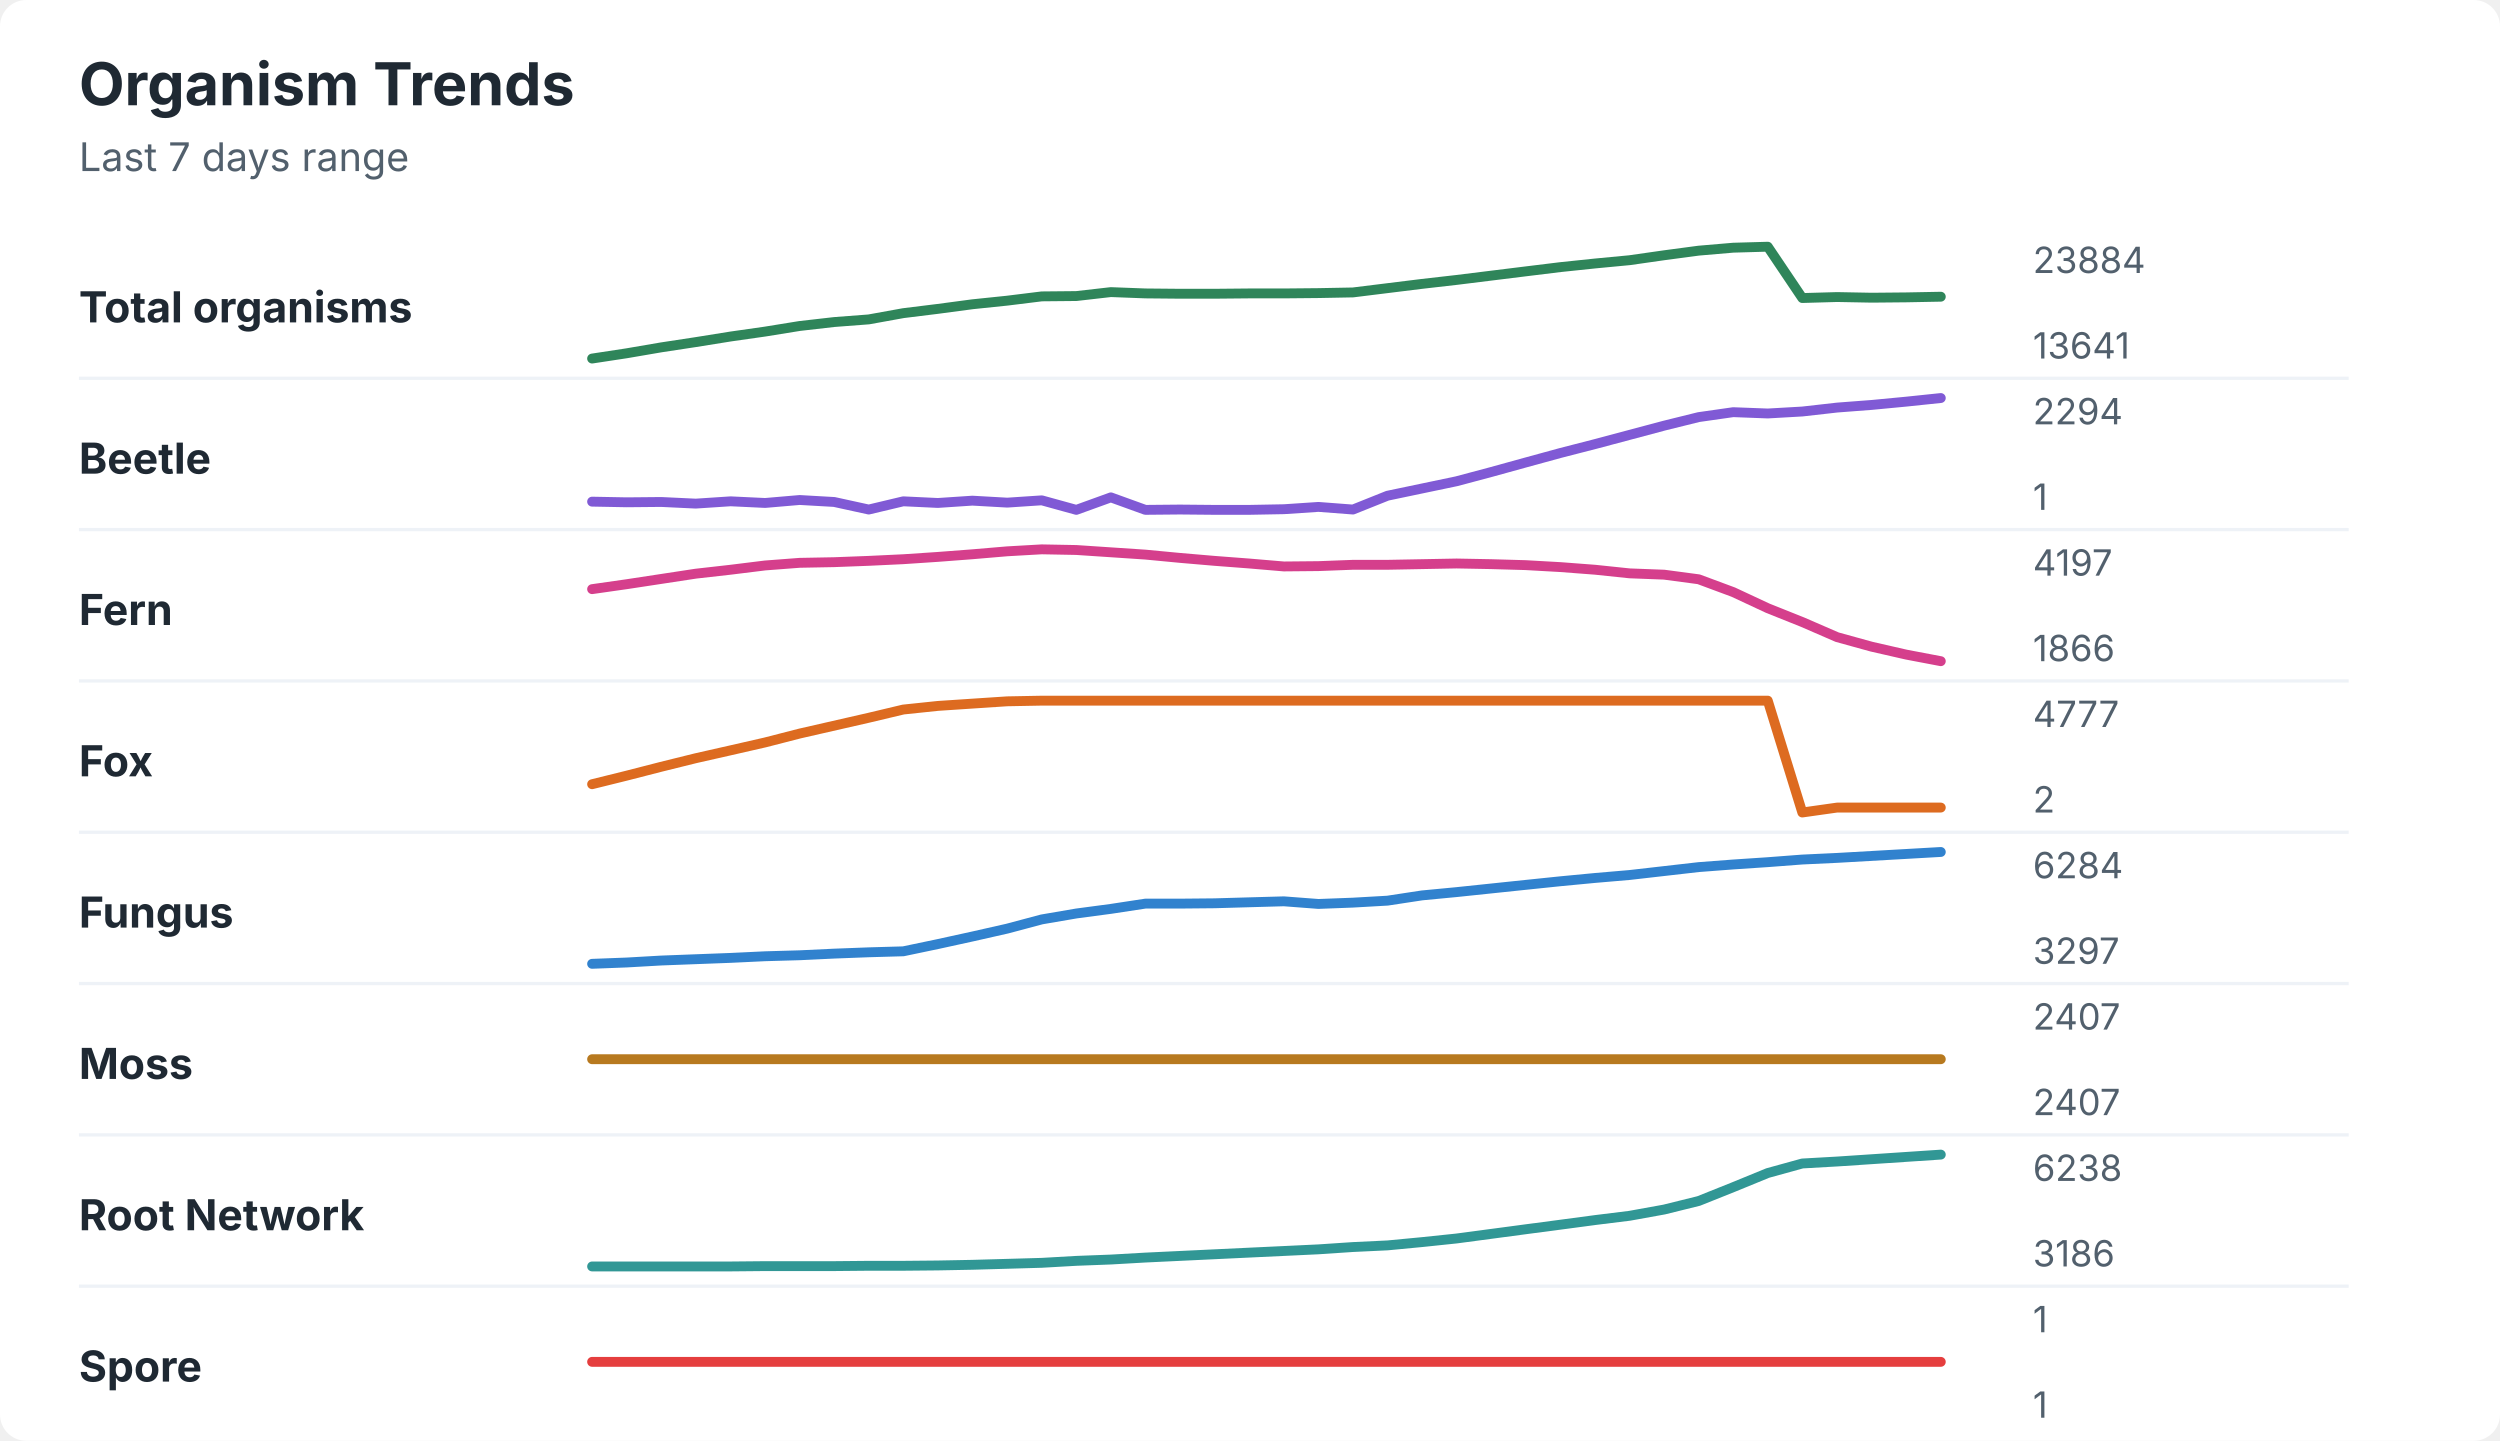
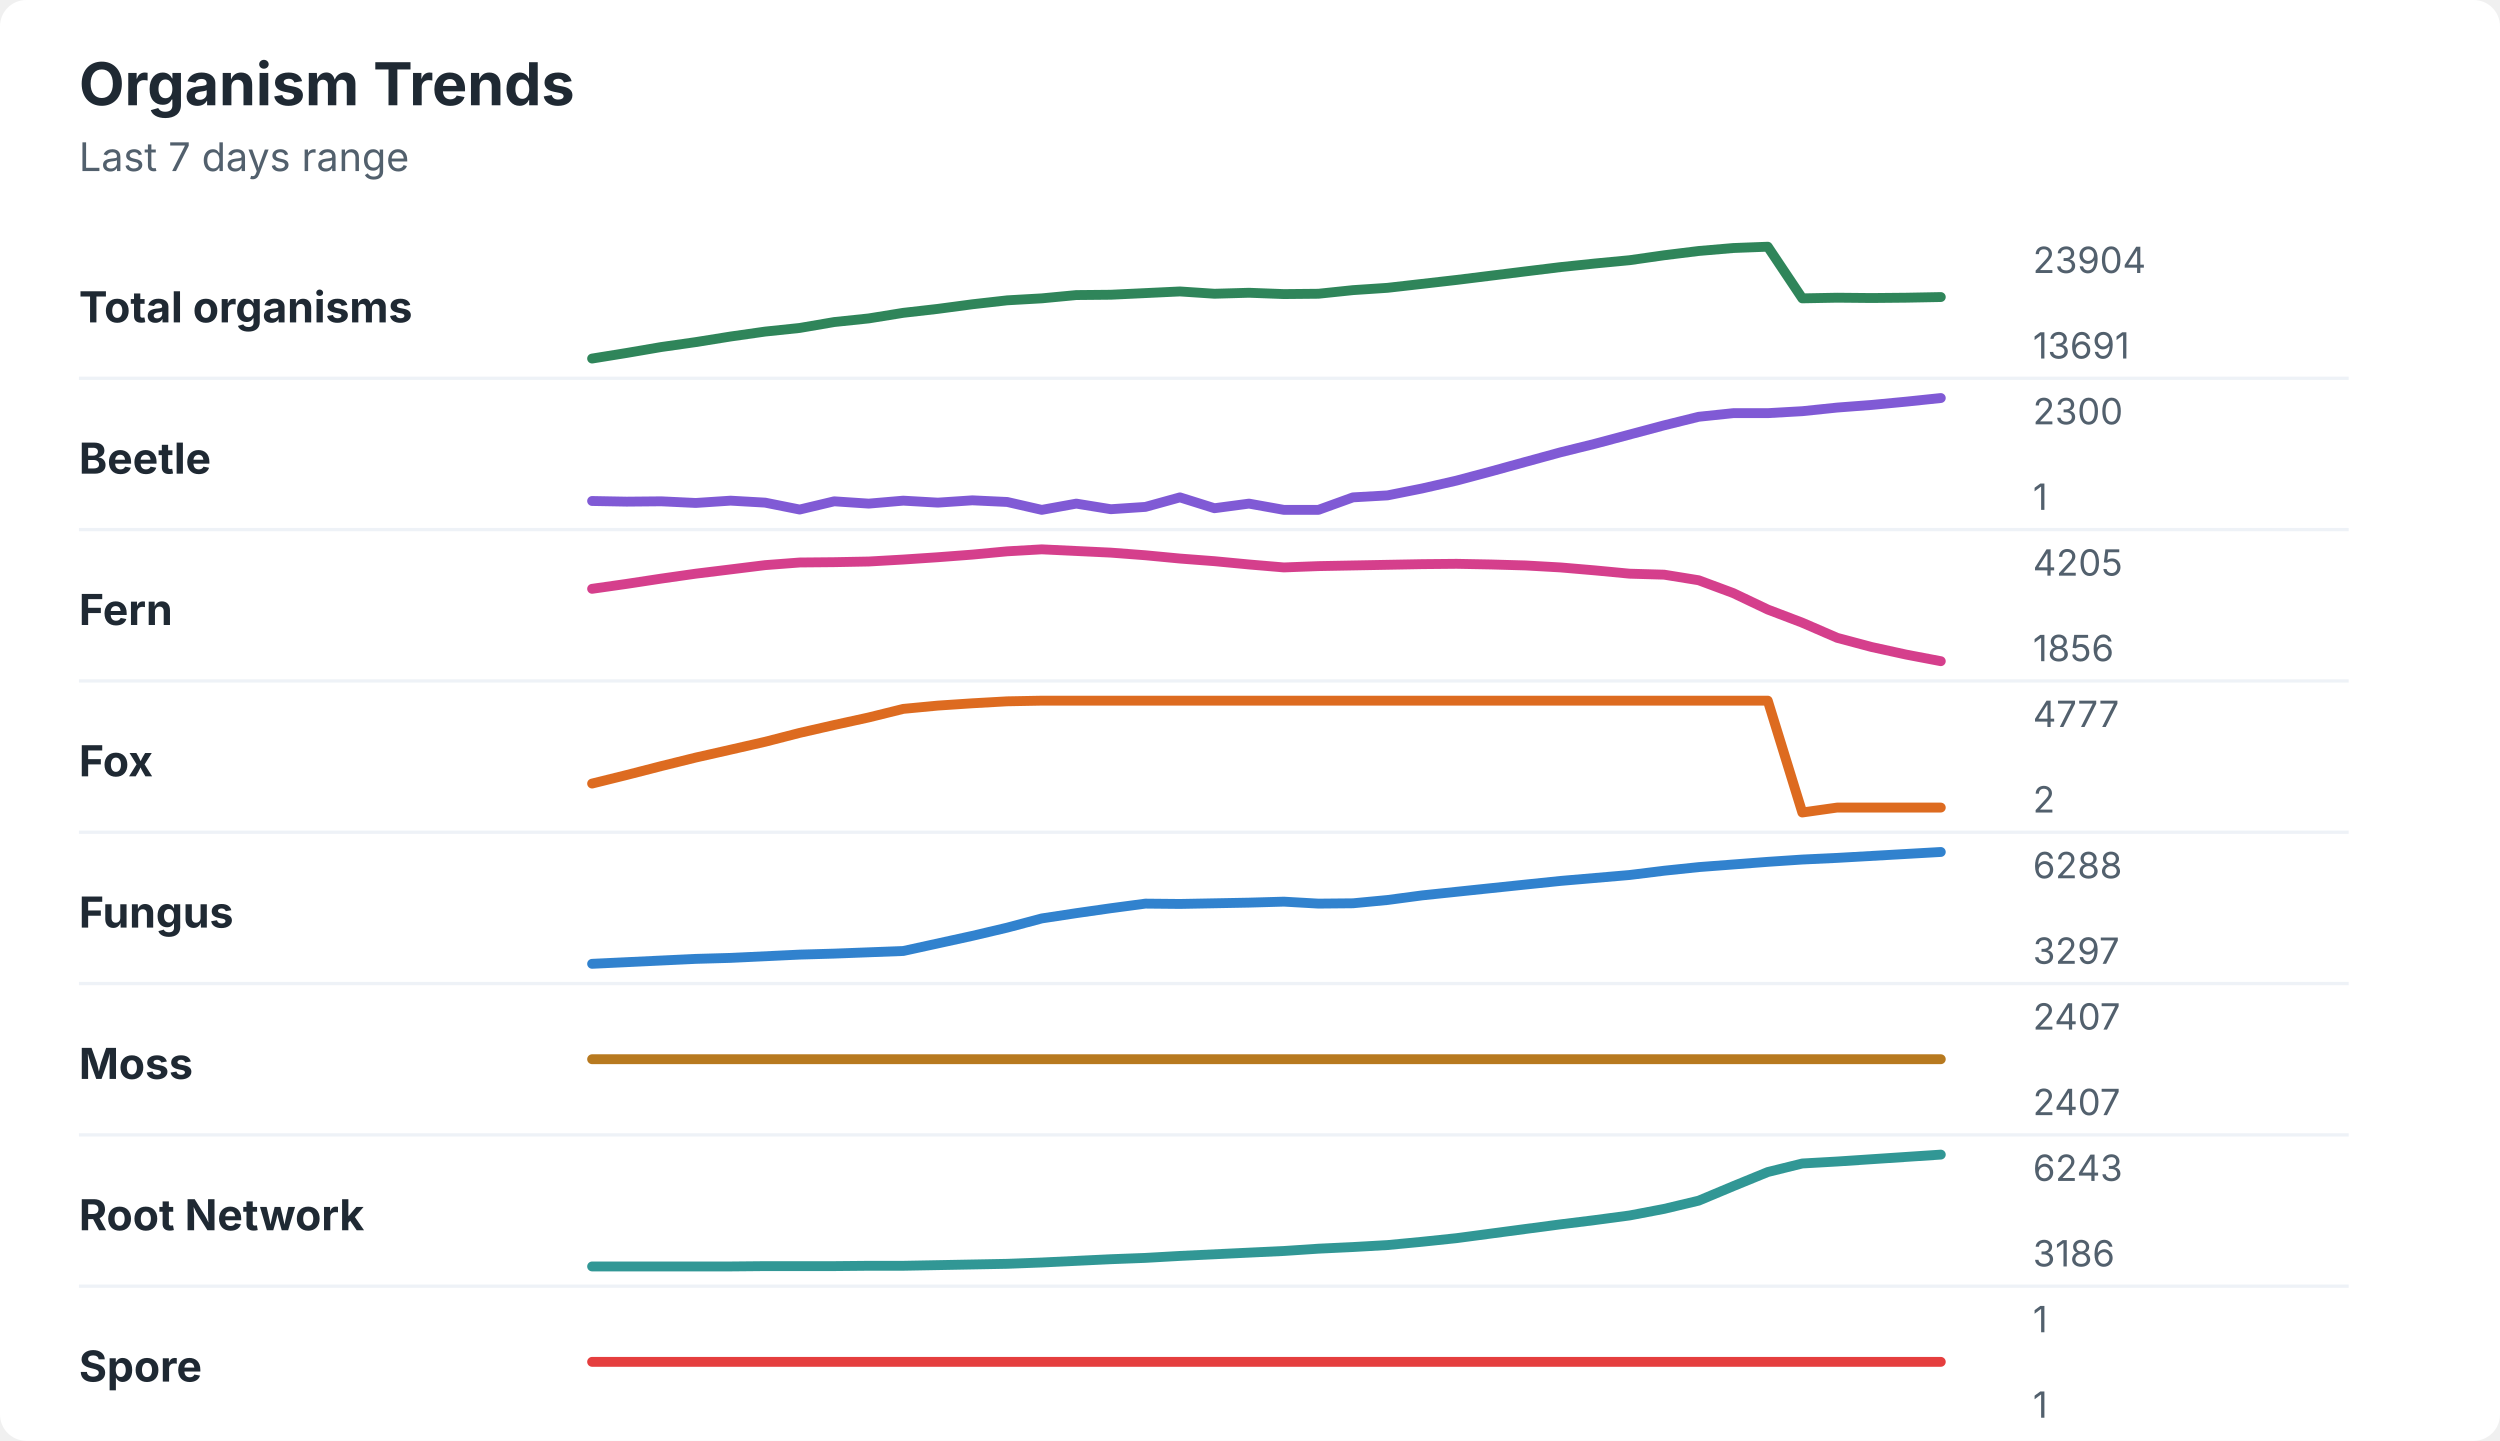
<svg xmlns="http://www.w3.org/2000/svg" width="760" height="438" viewBox="0 0 760 438" role="img" aria-labelledby="title desc">
  <rect width="760" height="438" rx="8" fill="#ffffff" />
  <style>
    text { font-family: -apple-system, BlinkMacSystemFont, "Segoe UI", sans-serif; }
    .title { font-size: 18px; font-weight: 700; fill: #1f2933; }
    .subtitle { font-size: 12px; fill: #52606d; }
    .label { font-size: 13px; font-weight: 650; fill: #1f2933; }
    .axis-value { font-size: 11px; fill: #52606d; }
    .separator { stroke: #eef2f7; stroke-width: 1; }
  </style>
  <text x="24" y="32" class="title">Organism Trends</text>
  <text x="24" y="52" class="subtitle">Last 7 days range</text>
  <text x="24" y="98" class="label">Total organisms</text>
-   <polyline points="180.0,109.0 190.5,107.4 201.0,105.6 211.5,104.0 222.1,102.3 232.6,100.8 243.1,99.1 253.6,97.9 264.1,97.1 274.6,95.2 285.1,93.9 295.6,92.5 306.2,91.4 316.7,90.1 327.2,90.0 337.7,88.8 348.2,89.2 358.7,89.3 369.2,89.3 379.7,89.2 390.3,89.2 400.8,89.1 411.3,88.9 421.8,87.6 432.3,86.3 442.8,85.1 453.3,83.8 463.8,82.5 474.4,81.2 484.9,80.1 495.4,79.1 505.9,77.6 516.4,76.2 526.9,75.3 537.4,75.0 547.9,90.6 558.5,90.3 569.0,90.5 579.5,90.4 590.0,90.2 " fill="none" stroke="#2f855a" stroke-width="3" stroke-linecap="round" stroke-linejoin="round" />
-   <text x="618" y="83" class="axis-value">23884</text>
-   <text x="618" y="109" class="axis-value">13641</text>
+   <polyline points="180.0,109.0 190.5,107.3 201.0,105.5 211.5,104.0 222.1,102.3 232.6,100.8 243.1,99.7 253.6,97.9 264.1,96.8 274.6,95.1 285.1,93.9 295.6,92.5 306.2,91.3 316.7,90.7 327.2,89.7 337.7,89.6 348.2,89.1 358.7,88.6 369.2,89.3 379.7,89.0 390.3,89.4 400.8,89.3 411.3,88.2 421.8,87.5 432.3,86.3 442.8,85.1 453.3,83.8 463.8,82.5 474.4,81.2 484.9,80.1 495.4,79.1 505.9,77.6 516.4,76.3 526.9,75.4 537.4,75.0 547.9,90.7 558.5,90.5 569.0,90.6 579.5,90.5 590.0,90.3 " fill="none" stroke="#2f855a" stroke-width="3" stroke-linecap="round" stroke-linejoin="round" />
+   <text x="618" y="83" class="axis-value">23904</text>
+   <text x="618" y="109" class="axis-value">13691</text>
  <line x1="24" y1="115.0" x2="714" y2="115.0" class="separator" />
  <text x="24" y="144" class="label">Beetle</text>
-   <polyline points="180.0,152.5 190.5,152.7 201.0,152.6 211.5,153.1 222.1,152.4 232.6,152.9 243.1,152.0 253.6,152.6 264.1,154.9 274.6,152.4 285.1,152.9 295.6,152.2 306.2,152.8 316.7,152.1 327.2,155.0 337.7,151.2 348.2,155.0 358.7,154.9 369.2,155.0 379.7,155.0 390.3,154.8 400.8,154.1 411.3,154.9 421.8,150.7 432.3,148.5 442.8,146.3 453.3,143.5 463.8,140.6 474.4,137.7 484.9,135.0 495.4,132.2 505.9,129.4 516.4,126.8 526.9,125.3 537.4,125.7 547.9,125.1 558.5,123.9 569.0,123.1 579.5,122.1 590.0,121.0 " fill="none" stroke="#805ad5" stroke-width="3" stroke-linecap="round" stroke-linejoin="round" />
-   <text x="618" y="129" class="axis-value">2294</text>
+   <polyline points="180.0,152.3 190.5,152.5 201.0,152.4 211.5,152.9 222.1,152.2 232.6,152.8 243.1,154.9 253.6,152.4 264.1,153.1 274.6,152.2 285.1,152.8 295.6,152.1 306.2,152.6 316.7,155.0 327.2,153.1 337.7,154.8 348.2,154.1 358.7,151.2 369.2,154.5 379.7,153.1 390.3,155.0 400.8,155.0 411.3,151.2 421.8,150.6 432.3,148.5 442.8,146.1 453.3,143.3 463.8,140.4 474.4,137.5 484.9,134.9 495.4,132.1 505.9,129.3 516.4,126.7 526.9,125.6 537.4,125.6 547.9,125.0 558.5,123.9 569.0,123.1 579.5,122.1 590.0,121.0 " fill="none" stroke="#805ad5" stroke-width="3" stroke-linecap="round" stroke-linejoin="round" />
+   <text x="618" y="129" class="axis-value">2300</text>
  <text x="618" y="155" class="axis-value">1</text>
  <line x1="24" y1="161.0" x2="714" y2="161.0" class="separator" />
  <text x="24" y="190" class="label">Fern</text>
-   <polyline points="180.0,179.1 190.5,177.6 201.0,176.0 211.5,174.4 222.1,173.2 232.6,171.9 243.1,171.1 253.6,170.9 264.1,170.5 274.6,170.0 285.1,169.3 295.6,168.5 306.2,167.6 316.7,167.0 327.2,167.2 337.7,167.9 348.2,168.6 358.7,169.6 369.2,170.5 379.7,171.3 390.3,172.2 400.8,172.1 411.3,171.7 421.8,171.7 432.3,171.5 442.8,171.3 453.3,171.5 463.8,171.8 474.4,172.4 484.9,173.2 495.4,174.3 505.9,174.7 516.4,176.1 526.9,180.0 537.4,184.9 547.9,189.1 558.5,193.7 569.0,196.6 579.5,199.0 590.0,201.0 " fill="none" stroke="#d53f8c" stroke-width="3" stroke-linecap="round" stroke-linejoin="round" />
-   <text x="618" y="175" class="axis-value">4197</text>
-   <text x="618" y="201" class="axis-value">1866</text>
+   <polyline points="180.0,179.0 190.5,177.5 201.0,175.9 211.5,174.4 222.1,173.1 232.6,171.8 243.1,171.0 253.6,170.9 264.1,170.7 274.6,170.1 285.1,169.4 295.6,168.6 306.2,167.6 316.7,167.0 327.2,167.5 337.7,168.0 348.2,168.8 358.7,169.8 369.2,170.6 379.7,171.6 390.3,172.5 400.8,172.1 411.3,171.9 421.8,171.7 432.3,171.5 442.8,171.4 453.3,171.6 463.8,171.9 474.4,172.5 484.9,173.4 495.4,174.4 505.9,174.7 516.4,176.4 526.9,180.3 537.4,185.3 547.9,189.3 558.5,193.9 569.0,196.7 579.5,199.0 590.0,201.0 " fill="none" stroke="#d53f8c" stroke-width="3" stroke-linecap="round" stroke-linejoin="round" />
+   <text x="618" y="175" class="axis-value">4205</text>
+   <text x="618" y="201" class="axis-value">1856</text>
  <line x1="24" y1="207.0" x2="714" y2="207.0" class="separator" />
  <text x="24" y="236" class="label">Fox</text>
-   <polyline points="180.0,238.4 190.5,235.8 201.0,233.1 211.5,230.5 222.1,228.1 232.6,225.7 243.1,223.0 253.6,220.6 264.1,218.2 274.6,215.7 285.1,214.6 295.6,213.9 306.2,213.2 316.7,213.0 327.2,213.0 337.7,213.0 348.2,213.0 358.7,213.0 369.2,213.0 379.7,213.0 390.3,213.0 400.8,213.0 411.3,213.0 421.8,213.0 432.3,213.0 442.8,213.0 453.3,213.0 463.8,213.0 474.4,213.0 484.9,213.0 495.4,213.0 505.9,213.0 516.4,213.0 526.9,213.0 537.4,213.0 547.9,247.0 558.5,245.5 569.0,245.5 579.5,245.5 590.0,245.5 " fill="none" stroke="#dd6b20" stroke-width="3" stroke-linecap="round" stroke-linejoin="round" />
+   <polyline points="180.0,238.2 190.5,235.6 201.0,232.9 211.5,230.3 222.1,227.9 232.6,225.5 243.1,222.8 253.6,220.4 264.1,218.1 274.6,215.5 285.1,214.5 295.6,213.8 306.2,213.2 316.7,213.0 327.2,213.0 337.7,213.0 348.2,213.0 358.7,213.0 369.2,213.0 379.7,213.0 390.3,213.0 400.8,213.0 411.3,213.0 421.8,213.0 432.3,213.0 442.8,213.0 453.3,213.0 463.8,213.0 474.4,213.0 484.9,213.0 495.4,213.0 505.9,213.0 516.4,213.0 526.9,213.0 537.4,213.0 547.9,247.0 558.5,245.5 569.0,245.5 579.5,245.5 590.0,245.5 " fill="none" stroke="#dd6b20" stroke-width="3" stroke-linecap="round" stroke-linejoin="round" />
  <text x="618" y="221" class="axis-value">4777</text>
  <text x="618" y="247" class="axis-value">2</text>
  <line x1="24" y1="253.0" x2="714" y2="253.0" class="separator" />
  <text x="24" y="282" class="label">Fungus</text>
-   <polyline points="180.0,293.0 190.5,292.6 201.0,292.0 211.5,291.6 222.1,291.2 232.6,290.7 243.1,290.4 253.6,289.9 264.1,289.5 274.6,289.2 285.1,287.0 295.6,284.7 306.2,282.3 316.7,279.5 327.2,277.7 337.7,276.3 348.2,274.7 358.7,274.7 369.2,274.6 379.7,274.3 390.3,274.0 400.8,274.8 411.3,274.4 421.8,273.8 432.3,272.2 442.8,271.2 453.3,270.1 463.8,269.0 474.4,267.9 484.9,266.9 495.4,266.0 505.9,264.8 516.4,263.6 526.9,262.8 537.4,262.1 547.9,261.3 558.5,260.8 569.0,260.2 579.5,259.6 590.0,259.0 " fill="none" stroke="#3182ce" stroke-width="3" stroke-linecap="round" stroke-linejoin="round" />
-   <text x="618" y="267" class="axis-value">6284</text>
+   <polyline points="180.0,293.0 190.5,292.5 201.0,292.0 211.5,291.5 222.1,291.2 232.6,290.7 243.1,290.2 253.6,289.9 264.1,289.5 274.6,289.1 285.1,286.8 295.6,284.5 306.2,282.0 316.7,279.2 327.2,277.6 337.7,276.1 348.2,274.7 358.7,274.8 369.2,274.6 379.7,274.4 390.3,274.1 400.8,274.7 411.3,274.6 421.8,273.6 432.3,272.2 442.8,271.1 453.3,270.0 463.8,268.9 474.4,267.8 484.9,266.9 495.4,266.0 505.9,264.7 516.4,263.6 526.9,262.8 537.4,262.0 547.9,261.3 558.5,260.8 569.0,260.2 579.5,259.6 590.0,259.0 " fill="none" stroke="#3182ce" stroke-width="3" stroke-linecap="round" stroke-linejoin="round" />
+   <text x="618" y="267" class="axis-value">6288</text>
  <text x="618" y="293" class="axis-value">3297</text>
  <line x1="24" y1="299.0" x2="714" y2="299.0" class="separator" />
  <text x="24" y="328" class="label">Moss</text>
  <polyline points="180.0,322.0 190.5,322.0 201.0,322.0 211.5,322.0 222.1,322.0 232.6,322.0 243.1,322.0 253.6,322.0 264.1,322.0 274.6,322.0 285.1,322.0 295.6,322.0 306.2,322.0 316.7,322.0 327.2,322.0 337.7,322.0 348.2,322.0 358.7,322.0 369.2,322.0 379.7,322.0 390.3,322.0 400.8,322.0 411.3,322.0 421.8,322.0 432.3,322.0 442.8,322.0 453.3,322.0 463.8,322.0 474.4,322.0 484.9,322.0 495.4,322.0 505.9,322.0 516.4,322.0 526.9,322.0 537.4,322.0 547.9,322.0 558.5,322.0 569.0,322.0 579.5,322.0 590.0,322.0 " fill="none" stroke="#b7791f" stroke-width="3" stroke-linecap="round" stroke-linejoin="round" />
  <text x="618" y="313" class="axis-value">2407</text>
  <text x="618" y="339" class="axis-value">2407</text>
  <line x1="24" y1="345.0" x2="714" y2="345.0" class="separator" />
  <text x="24" y="374" class="label">Root Network</text>
-   <polyline points="180.0,385.0 190.5,385.0 201.0,385.0 211.5,385.0 222.1,385.0 232.6,384.9 243.1,384.9 253.6,384.9 264.1,384.8 274.6,384.8 285.1,384.7 295.6,384.5 306.2,384.2 316.7,383.9 327.2,383.3 337.7,382.9 348.2,382.3 358.7,381.8 369.2,381.3 379.7,380.8 390.3,380.3 400.8,379.8 411.3,379.1 421.8,378.6 432.3,377.6 442.8,376.5 453.3,375.1 463.8,373.7 474.4,372.3 484.9,370.9 495.4,369.6 505.9,367.7 516.4,365.1 526.9,360.9 537.4,356.6 547.9,353.7 558.5,353.1 569.0,352.4 579.5,351.7 590.0,351.0 " fill="none" stroke="#319795" stroke-width="3" stroke-linecap="round" stroke-linejoin="round" />
-   <text x="618" y="359" class="axis-value">6238</text>
+   <polyline points="180.0,385.0 190.5,385.0 201.0,385.0 211.5,385.0 222.1,385.0 232.6,384.9 243.1,384.9 253.6,384.9 264.1,384.8 274.6,384.8 285.1,384.6 295.6,384.4 306.2,384.2 316.7,383.8 327.2,383.3 337.7,382.8 348.2,382.4 358.7,381.8 369.2,381.3 379.7,380.8 390.3,380.3 400.8,379.6 411.3,379.1 421.8,378.5 432.3,377.5 442.8,376.4 453.3,375.0 463.8,373.6 474.4,372.2 484.9,370.9 495.4,369.5 505.9,367.5 516.4,365.0 526.9,360.6 537.4,356.3 547.9,353.7 558.5,353.1 569.0,352.4 579.5,351.7 590.0,351.0 " fill="none" stroke="#319795" stroke-width="3" stroke-linecap="round" stroke-linejoin="round" />
+   <text x="618" y="359" class="axis-value">6243</text>
  <text x="618" y="385" class="axis-value">3186</text>
  <line x1="24" y1="391.0" x2="714" y2="391.0" class="separator" />
  <text x="24" y="420" class="label">Spore</text>
  <polyline points="180.0,414.0 190.5,414.0 201.0,414.0 211.5,414.0 222.1,414.0 232.6,414.0 243.1,414.0 253.6,414.0 264.1,414.0 274.6,414.0 285.1,414.0 295.6,414.0 306.2,414.0 316.7,414.0 327.2,414.0 337.7,414.0 348.2,414.0 358.7,414.0 369.2,414.0 379.7,414.0 390.3,414.0 400.8,414.0 411.3,414.0 421.8,414.0 432.3,414.0 442.8,414.0 453.3,414.0 463.8,414.0 474.4,414.0 484.9,414.0 495.4,414.0 505.9,414.0 516.4,414.0 526.9,414.0 537.4,414.0 547.9,414.0 558.5,414.0 569.0,414.0 579.5,414.0 590.0,414.0 " fill="none" stroke="#e53e3e" stroke-width="3" stroke-linecap="round" stroke-linejoin="round" />
  <text x="618" y="405" class="axis-value">1</text>
  <text x="618" y="431" class="axis-value">1</text>
</svg>
